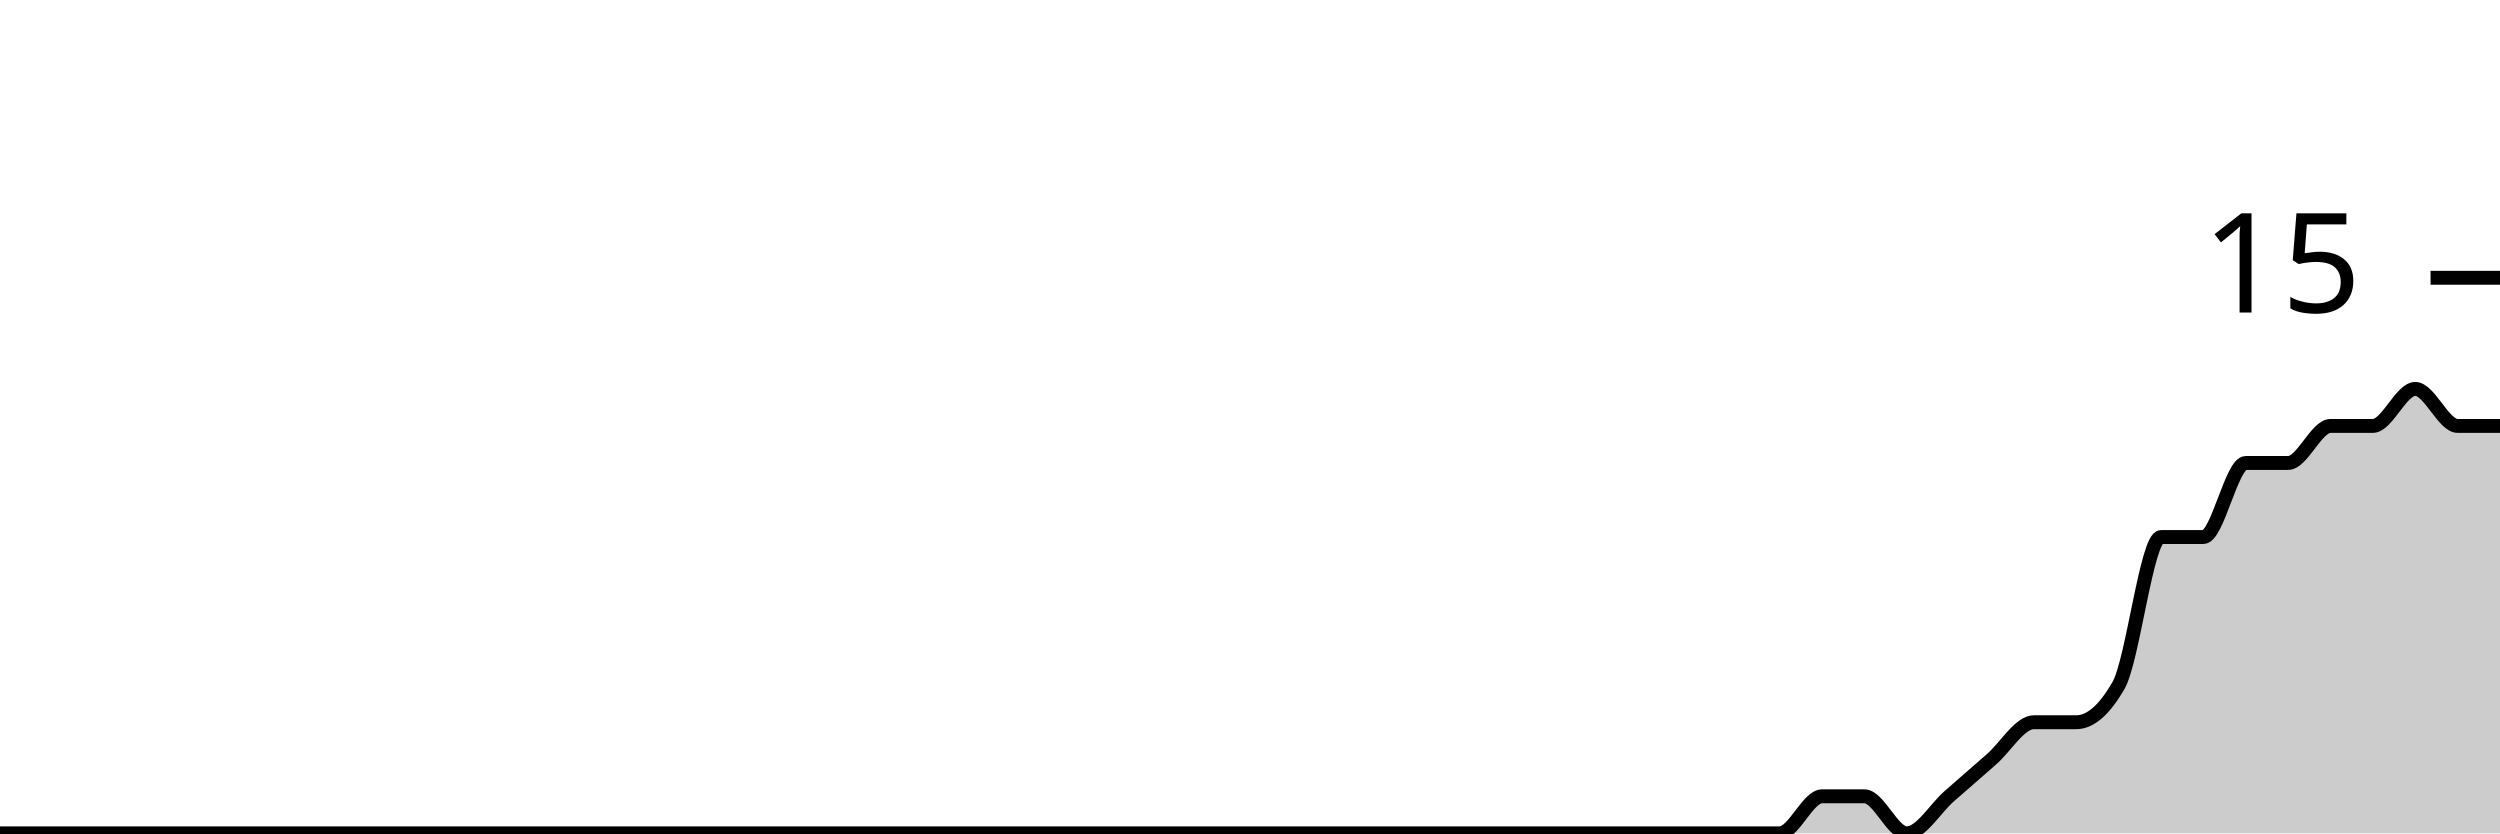
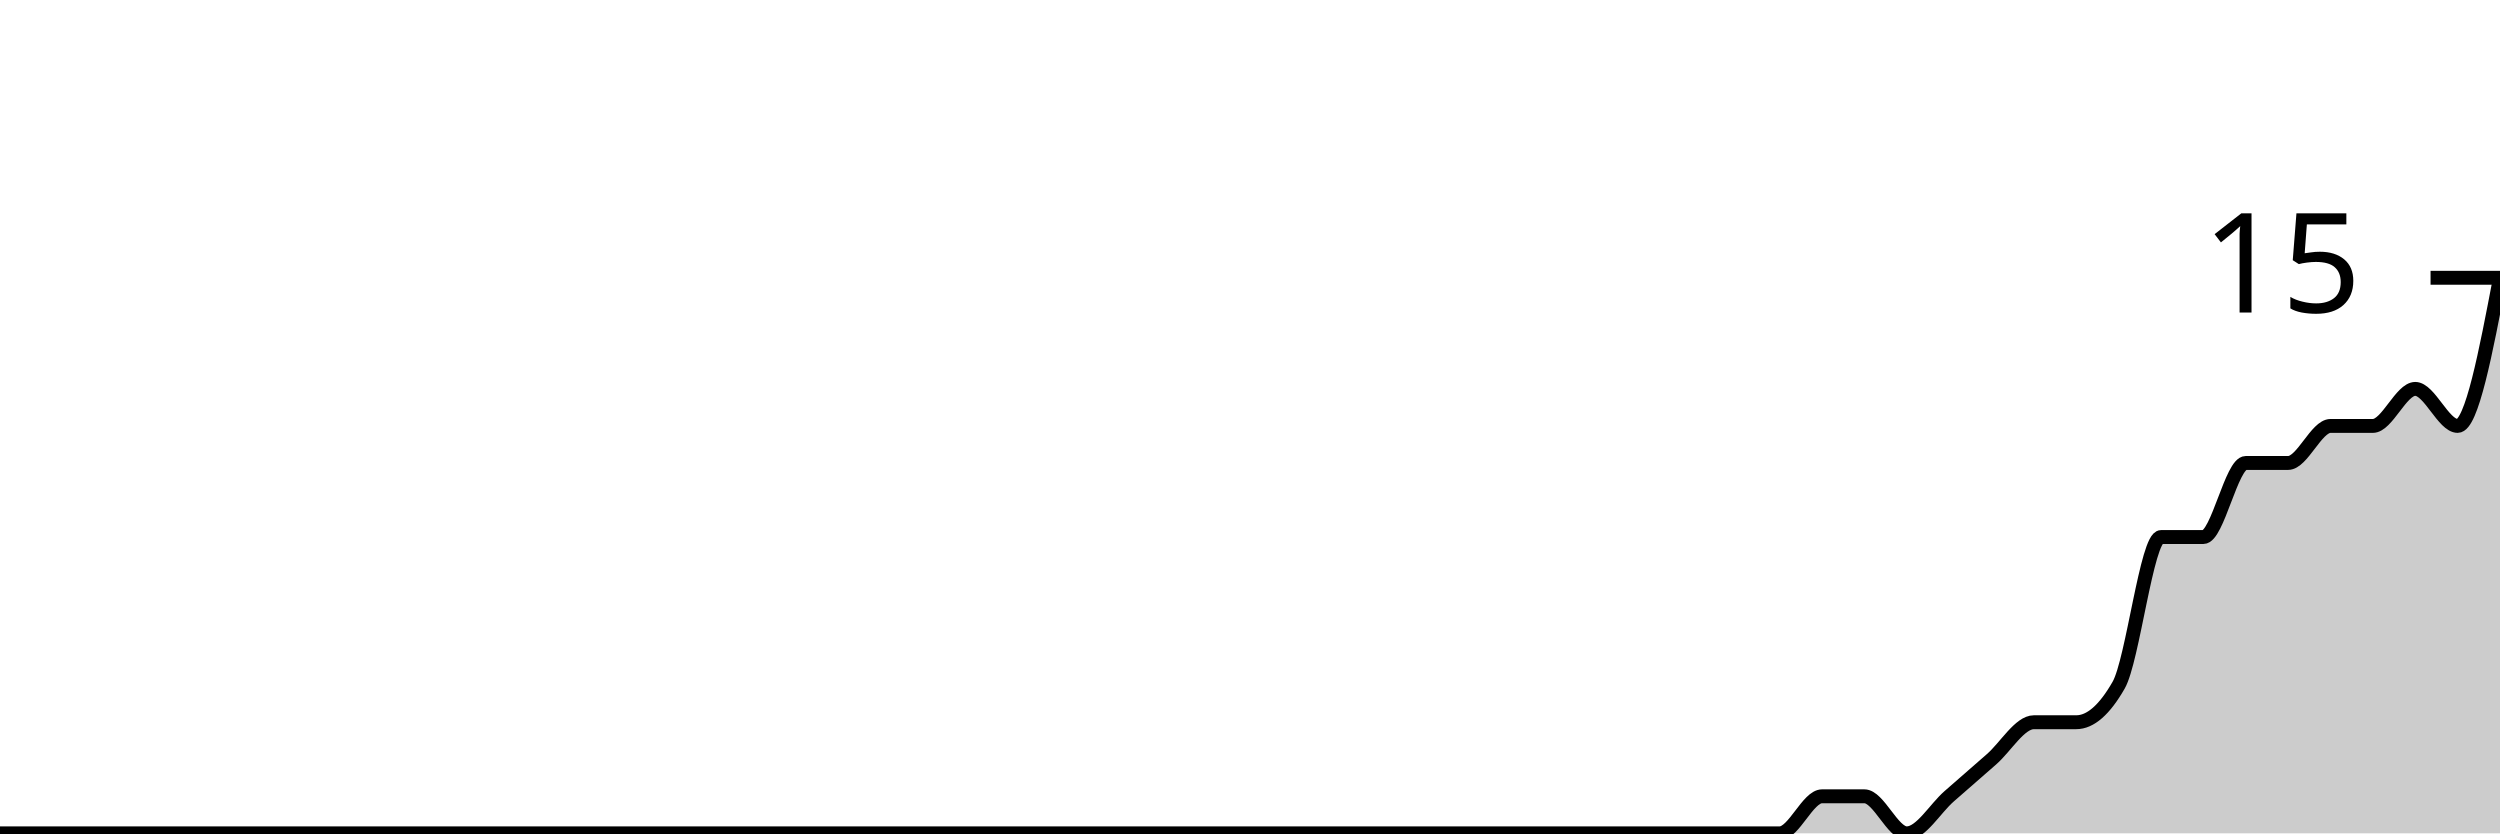
<svg xmlns="http://www.w3.org/2000/svg" viewBox="0 0 180 60">
  <g transform="translate(0,20)">
-     <path class="area" fill="rgba(0, 0, 0, 0.2)" d="M0,40C1.017,40,2.034,40,3.051,40C4.068,40,5.085,40,6.102,40C7.119,40,8.136,40,9.153,40C10.169,40,11.186,40,12.203,40C13.22,40,14.237,40,15.254,40C16.271,40,17.288,40,18.305,40C19.322,40,20.339,40,21.356,40C22.373,40,23.39,40,24.407,40C25.424,40,26.441,40,27.458,40C28.475,40,29.492,40,30.508,40C31.525,40,32.542,40,33.559,40C34.576,40,35.593,40,36.61,40C37.627,40,38.644,40,39.661,40C40.678,40,41.695,40,42.712,40C43.729,40,44.746,40,45.763,40C46.78,40,47.797,40,48.814,40C49.831,40,50.847,40,51.864,40C52.881,40,53.898,40,54.915,40C55.932,40,56.949,40,57.966,40C58.983,40,60,40,61.017,40C62.034,40,63.051,40,64.068,40C65.085,40,66.102,40,67.119,40C68.136,40,69.153,40,70.169,40C71.186,40,72.203,40,73.22,40C74.237,40,75.254,40,76.271,40C77.288,40,78.305,40,79.322,40C80.339,40,81.356,40,82.373,40C83.39,40,84.407,40,85.424,40C86.441,40,87.458,40,88.475,40C89.492,40,90.508,40,91.525,40C92.542,40,93.559,40,94.576,40C95.593,40,96.61,40,97.627,40C98.644,40,99.661,40,100.678,40C101.695,40,102.712,40,103.729,40C104.746,40,105.763,40,106.78,40C107.797,40,108.814,40,109.831,40C110.847,40,111.864,40,112.881,40C113.898,40,114.915,40,115.932,40C116.949,40,117.966,40,118.983,40C120,40,121.017,40,122.034,40C123.051,40,124.068,40,125.085,40C126.102,40,127.119,40,128.136,40C129.153,40,130.169,37.333,131.186,37.333C132.203,37.333,133.22,37.333,134.237,37.333C135.254,37.333,136.271,40,137.288,40C138.305,40,139.322,38.222,140.339,37.333C141.356,36.444,142.373,35.556,143.39,34.667C144.407,33.778,145.424,32,146.441,32C147.458,32,148.475,32,149.492,32C150.508,32,151.525,31.111,152.542,29.333C153.559,27.556,154.576,18.667,155.593,18.667C156.61,18.667,157.627,18.667,158.644,18.667C159.661,18.667,160.678,13.333,161.695,13.333C162.712,13.333,163.729,13.333,164.746,13.333C165.763,13.333,166.78,10.667,167.797,10.667C168.814,10.667,169.831,10.667,170.847,10.667C171.864,10.667,172.881,8,173.898,8C174.915,8,175.932,10.667,176.949,10.667C177.966,10.667,178.983,10.667,180,10.667L180,40C178.983,40,177.966,40,176.949,40C175.932,40,174.915,40,173.898,40C172.881,40,171.864,40,170.847,40C169.831,40,168.814,40,167.797,40C166.78,40,165.763,40,164.746,40C163.729,40,162.712,40,161.695,40C160.678,40,159.661,40,158.644,40C157.627,40,156.61,40,155.593,40C154.576,40,153.559,40,152.542,40C151.525,40,150.508,40,149.492,40C148.475,40,147.458,40,146.441,40C145.424,40,144.407,40,143.39,40C142.373,40,141.356,40,140.339,40C139.322,40,138.305,40,137.288,40C136.271,40,135.254,40,134.237,40C133.22,40,132.203,40,131.186,40C130.169,40,129.153,40,128.136,40C127.119,40,126.102,40,125.085,40C124.068,40,123.051,40,122.034,40C121.017,40,120,40,118.983,40C117.966,40,116.949,40,115.932,40C114.915,40,113.898,40,112.881,40C111.864,40,110.847,40,109.831,40C108.814,40,107.797,40,106.78,40C105.763,40,104.746,40,103.729,40C102.712,40,101.695,40,100.678,40C99.661,40,98.644,40,97.627,40C96.61,40,95.593,40,94.576,40C93.559,40,92.542,40,91.525,40C90.508,40,89.492,40,88.475,40C87.458,40,86.441,40,85.424,40C84.407,40,83.39,40,82.373,40C81.356,40,80.339,40,79.322,40C78.305,40,77.288,40,76.271,40C75.254,40,74.237,40,73.22,40C72.203,40,71.186,40,70.169,40C69.153,40,68.136,40,67.119,40C66.102,40,65.085,40,64.068,40C63.051,40,62.034,40,61.017,40C60,40,58.983,40,57.966,40C56.949,40,55.932,40,54.915,40C53.898,40,52.881,40,51.864,40C50.847,40,49.831,40,48.814,40C47.797,40,46.78,40,45.763,40C44.746,40,43.729,40,42.712,40C41.695,40,40.678,40,39.661,40C38.644,40,37.627,40,36.61,40C35.593,40,34.576,40,33.559,40C32.542,40,31.525,40,30.508,40C29.492,40,28.475,40,27.458,40C26.441,40,25.424,40,24.407,40C23.39,40,22.373,40,21.356,40C20.339,40,19.322,40,18.305,40C17.288,40,16.271,40,15.254,40C14.237,40,13.22,40,12.203,40C11.186,40,10.169,40,9.153,40C8.136,40,7.119,40,6.102,40C5.085,40,4.068,40,3.051,40C2.034,40,1.017,40,0,40Z" />
-     <path class="line" stroke="black" fill="none" d="M0,40C1.017,40,2.034,40,3.051,40C4.068,40,5.085,40,6.102,40C7.119,40,8.136,40,9.153,40C10.169,40,11.186,40,12.203,40C13.22,40,14.237,40,15.254,40C16.271,40,17.288,40,18.305,40C19.322,40,20.339,40,21.356,40C22.373,40,23.39,40,24.407,40C25.424,40,26.441,40,27.458,40C28.475,40,29.492,40,30.508,40C31.525,40,32.542,40,33.559,40C34.576,40,35.593,40,36.61,40C37.627,40,38.644,40,39.661,40C40.678,40,41.695,40,42.712,40C43.729,40,44.746,40,45.763,40C46.78,40,47.797,40,48.814,40C49.831,40,50.847,40,51.864,40C52.881,40,53.898,40,54.915,40C55.932,40,56.949,40,57.966,40C58.983,40,60,40,61.017,40C62.034,40,63.051,40,64.068,40C65.085,40,66.102,40,67.119,40C68.136,40,69.153,40,70.169,40C71.186,40,72.203,40,73.22,40C74.237,40,75.254,40,76.271,40C77.288,40,78.305,40,79.322,40C80.339,40,81.356,40,82.373,40C83.39,40,84.407,40,85.424,40C86.441,40,87.458,40,88.475,40C89.492,40,90.508,40,91.525,40C92.542,40,93.559,40,94.576,40C95.593,40,96.61,40,97.627,40C98.644,40,99.661,40,100.678,40C101.695,40,102.712,40,103.729,40C104.746,40,105.763,40,106.78,40C107.797,40,108.814,40,109.831,40C110.847,40,111.864,40,112.881,40C113.898,40,114.915,40,115.932,40C116.949,40,117.966,40,118.983,40C120,40,121.017,40,122.034,40C123.051,40,124.068,40,125.085,40C126.102,40,127.119,40,128.136,40C129.153,40,130.169,37.333,131.186,37.333C132.203,37.333,133.22,37.333,134.237,37.333C135.254,37.333,136.271,40,137.288,40C138.305,40,139.322,38.222,140.339,37.333C141.356,36.444,142.373,35.556,143.39,34.667C144.407,33.778,145.424,32,146.441,32C147.458,32,148.475,32,149.492,32C150.508,32,151.525,31.111,152.542,29.333C153.559,27.556,154.576,18.667,155.593,18.667C156.61,18.667,157.627,18.667,158.644,18.667C159.661,18.667,160.678,13.333,161.695,13.333C162.712,13.333,163.729,13.333,164.746,13.333C165.763,13.333,166.78,10.667,167.797,10.667C168.814,10.667,169.831,10.667,170.847,10.667C171.864,10.667,172.881,8,173.898,8C174.915,8,175.932,10.667,176.949,10.667C177.966,10.667,178.983,10.667,180,10.667" />
+     <path class="area" fill="rgba(0, 0, 0, 0.2)" d="M0,40C1.017,40,2.034,40,3.051,40C4.068,40,5.085,40,6.102,40C7.119,40,8.136,40,9.153,40C10.169,40,11.186,40,12.203,40C13.22,40,14.237,40,15.254,40C16.271,40,17.288,40,18.305,40C19.322,40,20.339,40,21.356,40C22.373,40,23.39,40,24.407,40C25.424,40,26.441,40,27.458,40C28.475,40,29.492,40,30.508,40C31.525,40,32.542,40,33.559,40C34.576,40,35.593,40,36.61,40C37.627,40,38.644,40,39.661,40C40.678,40,41.695,40,42.712,40C43.729,40,44.746,40,45.763,40C46.78,40,47.797,40,48.814,40C49.831,40,50.847,40,51.864,40C52.881,40,53.898,40,54.915,40C55.932,40,56.949,40,57.966,40C58.983,40,60,40,61.017,40C62.034,40,63.051,40,64.068,40C65.085,40,66.102,40,67.119,40C68.136,40,69.153,40,70.169,40C71.186,40,72.203,40,73.22,40C74.237,40,75.254,40,76.271,40C77.288,40,78.305,40,79.322,40C80.339,40,81.356,40,82.373,40C83.39,40,84.407,40,85.424,40C86.441,40,87.458,40,88.475,40C89.492,40,90.508,40,91.525,40C92.542,40,93.559,40,94.576,40C95.593,40,96.61,40,97.627,40C98.644,40,99.661,40,100.678,40C101.695,40,102.712,40,103.729,40C104.746,40,105.763,40,106.78,40C107.797,40,108.814,40,109.831,40C110.847,40,111.864,40,112.881,40C113.898,40,114.915,40,115.932,40C116.949,40,117.966,40,118.983,40C120,40,121.017,40,122.034,40C123.051,40,124.068,40,125.085,40C126.102,40,127.119,40,128.136,40C129.153,40,130.169,37.333,131.186,37.333C132.203,37.333,133.22,37.333,134.237,37.333C135.254,37.333,136.271,40,137.288,40C138.305,40,139.322,38.222,140.339,37.333C141.356,36.444,142.373,35.556,143.39,34.667C144.407,33.778,145.424,32,146.441,32C147.458,32,148.475,32,149.492,32C150.508,32,151.525,31.111,152.542,29.333C153.559,27.556,154.576,18.667,155.593,18.667C156.61,18.667,157.627,18.667,158.644,18.667C159.661,18.667,160.678,13.333,161.695,13.333C162.712,13.333,163.729,13.333,164.746,13.333C165.763,13.333,166.78,10.667,167.797,10.667C168.814,10.667,169.831,10.667,170.847,10.667C171.864,10.667,172.881,8,173.898,8C174.915,8,175.932,10.667,176.949,10.667C177.966,10.667,178.983,5.333,180,0L180,40C178.983,40,177.966,40,176.949,40C175.932,40,174.915,40,173.898,40C172.881,40,171.864,40,170.847,40C169.831,40,168.814,40,167.797,40C166.78,40,165.763,40,164.746,40C163.729,40,162.712,40,161.695,40C160.678,40,159.661,40,158.644,40C157.627,40,156.61,40,155.593,40C154.576,40,153.559,40,152.542,40C151.525,40,150.508,40,149.492,40C148.475,40,147.458,40,146.441,40C145.424,40,144.407,40,143.39,40C142.373,40,141.356,40,140.339,40C139.322,40,138.305,40,137.288,40C136.271,40,135.254,40,134.237,40C133.22,40,132.203,40,131.186,40C130.169,40,129.153,40,128.136,40C127.119,40,126.102,40,125.085,40C124.068,40,123.051,40,122.034,40C121.017,40,120,40,118.983,40C117.966,40,116.949,40,115.932,40C114.915,40,113.898,40,112.881,40C111.864,40,110.847,40,109.831,40C108.814,40,107.797,40,106.78,40C105.763,40,104.746,40,103.729,40C102.712,40,101.695,40,100.678,40C99.661,40,98.644,40,97.627,40C96.61,40,95.593,40,94.576,40C93.559,40,92.542,40,91.525,40C90.508,40,89.492,40,88.475,40C87.458,40,86.441,40,85.424,40C84.407,40,83.39,40,82.373,40C81.356,40,80.339,40,79.322,40C78.305,40,77.288,40,76.271,40C75.254,40,74.237,40,73.22,40C72.203,40,71.186,40,70.169,40C69.153,40,68.136,40,67.119,40C66.102,40,65.085,40,64.068,40C63.051,40,62.034,40,61.017,40C60,40,58.983,40,57.966,40C56.949,40,55.932,40,54.915,40C53.898,40,52.881,40,51.864,40C50.847,40,49.831,40,48.814,40C47.797,40,46.78,40,45.763,40C44.746,40,43.729,40,42.712,40C41.695,40,40.678,40,39.661,40C38.644,40,37.627,40,36.61,40C35.593,40,34.576,40,33.559,40C32.542,40,31.525,40,30.508,40C29.492,40,28.475,40,27.458,40C26.441,40,25.424,40,24.407,40C23.39,40,22.373,40,21.356,40C20.339,40,19.322,40,18.305,40C17.288,40,16.271,40,15.254,40C14.237,40,13.22,40,12.203,40C11.186,40,10.169,40,9.153,40C8.136,40,7.119,40,6.102,40C5.085,40,4.068,40,3.051,40C2.034,40,1.017,40,0,40Z" />
+     <path class="line" stroke="black" fill="none" d="M0,40C1.017,40,2.034,40,3.051,40C4.068,40,5.085,40,6.102,40C7.119,40,8.136,40,9.153,40C10.169,40,11.186,40,12.203,40C13.22,40,14.237,40,15.254,40C16.271,40,17.288,40,18.305,40C19.322,40,20.339,40,21.356,40C22.373,40,23.39,40,24.407,40C25.424,40,26.441,40,27.458,40C28.475,40,29.492,40,30.508,40C31.525,40,32.542,40,33.559,40C34.576,40,35.593,40,36.61,40C37.627,40,38.644,40,39.661,40C40.678,40,41.695,40,42.712,40C43.729,40,44.746,40,45.763,40C46.78,40,47.797,40,48.814,40C49.831,40,50.847,40,51.864,40C52.881,40,53.898,40,54.915,40C55.932,40,56.949,40,57.966,40C58.983,40,60,40,61.017,40C62.034,40,63.051,40,64.068,40C65.085,40,66.102,40,67.119,40C68.136,40,69.153,40,70.169,40C71.186,40,72.203,40,73.22,40C74.237,40,75.254,40,76.271,40C77.288,40,78.305,40,79.322,40C80.339,40,81.356,40,82.373,40C83.39,40,84.407,40,85.424,40C86.441,40,87.458,40,88.475,40C89.492,40,90.508,40,91.525,40C92.542,40,93.559,40,94.576,40C95.593,40,96.61,40,97.627,40C98.644,40,99.661,40,100.678,40C101.695,40,102.712,40,103.729,40C104.746,40,105.763,40,106.78,40C107.797,40,108.814,40,109.831,40C110.847,40,111.864,40,112.881,40C113.898,40,114.915,40,115.932,40C116.949,40,117.966,40,118.983,40C120,40,121.017,40,122.034,40C123.051,40,124.068,40,125.085,40C126.102,40,127.119,40,128.136,40C129.153,40,130.169,37.333,131.186,37.333C132.203,37.333,133.22,37.333,134.237,37.333C135.254,37.333,136.271,40,137.288,40C138.305,40,139.322,38.222,140.339,37.333C141.356,36.444,142.373,35.556,143.39,34.667C144.407,33.778,145.424,32,146.441,32C147.458,32,148.475,32,149.492,32C150.508,32,151.525,31.111,152.542,29.333C153.559,27.556,154.576,18.667,155.593,18.667C156.61,18.667,157.627,18.667,158.644,18.667C159.661,18.667,160.678,13.333,161.695,13.333C162.712,13.333,163.729,13.333,164.746,13.333C165.763,13.333,166.78,10.667,167.797,10.667C168.814,10.667,169.831,10.667,170.847,10.667C171.864,10.667,172.881,8,173.898,8C174.915,8,175.932,10.667,176.949,10.667C177.966,10.667,178.983,5.333,180,0" />
    <path class="axis-ceiling" stroke-width="1" stroke="black" fill="none" d="M175,0L180,0" />
    <text class="axis-ceiling-label" font-family="sans-serif" text-anchor="end" font-size="10px" x="170" y="2.5">15</text>
  </g>
</svg>
